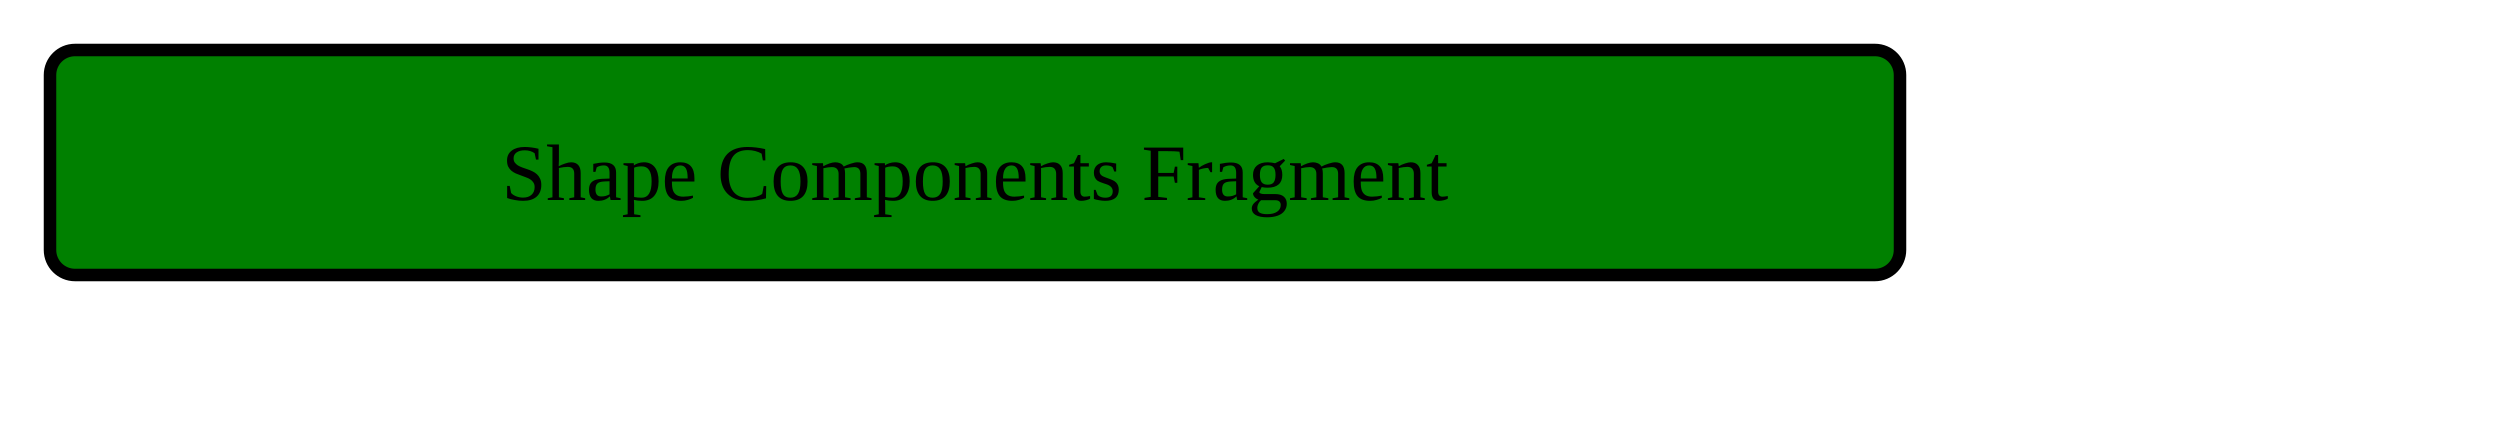
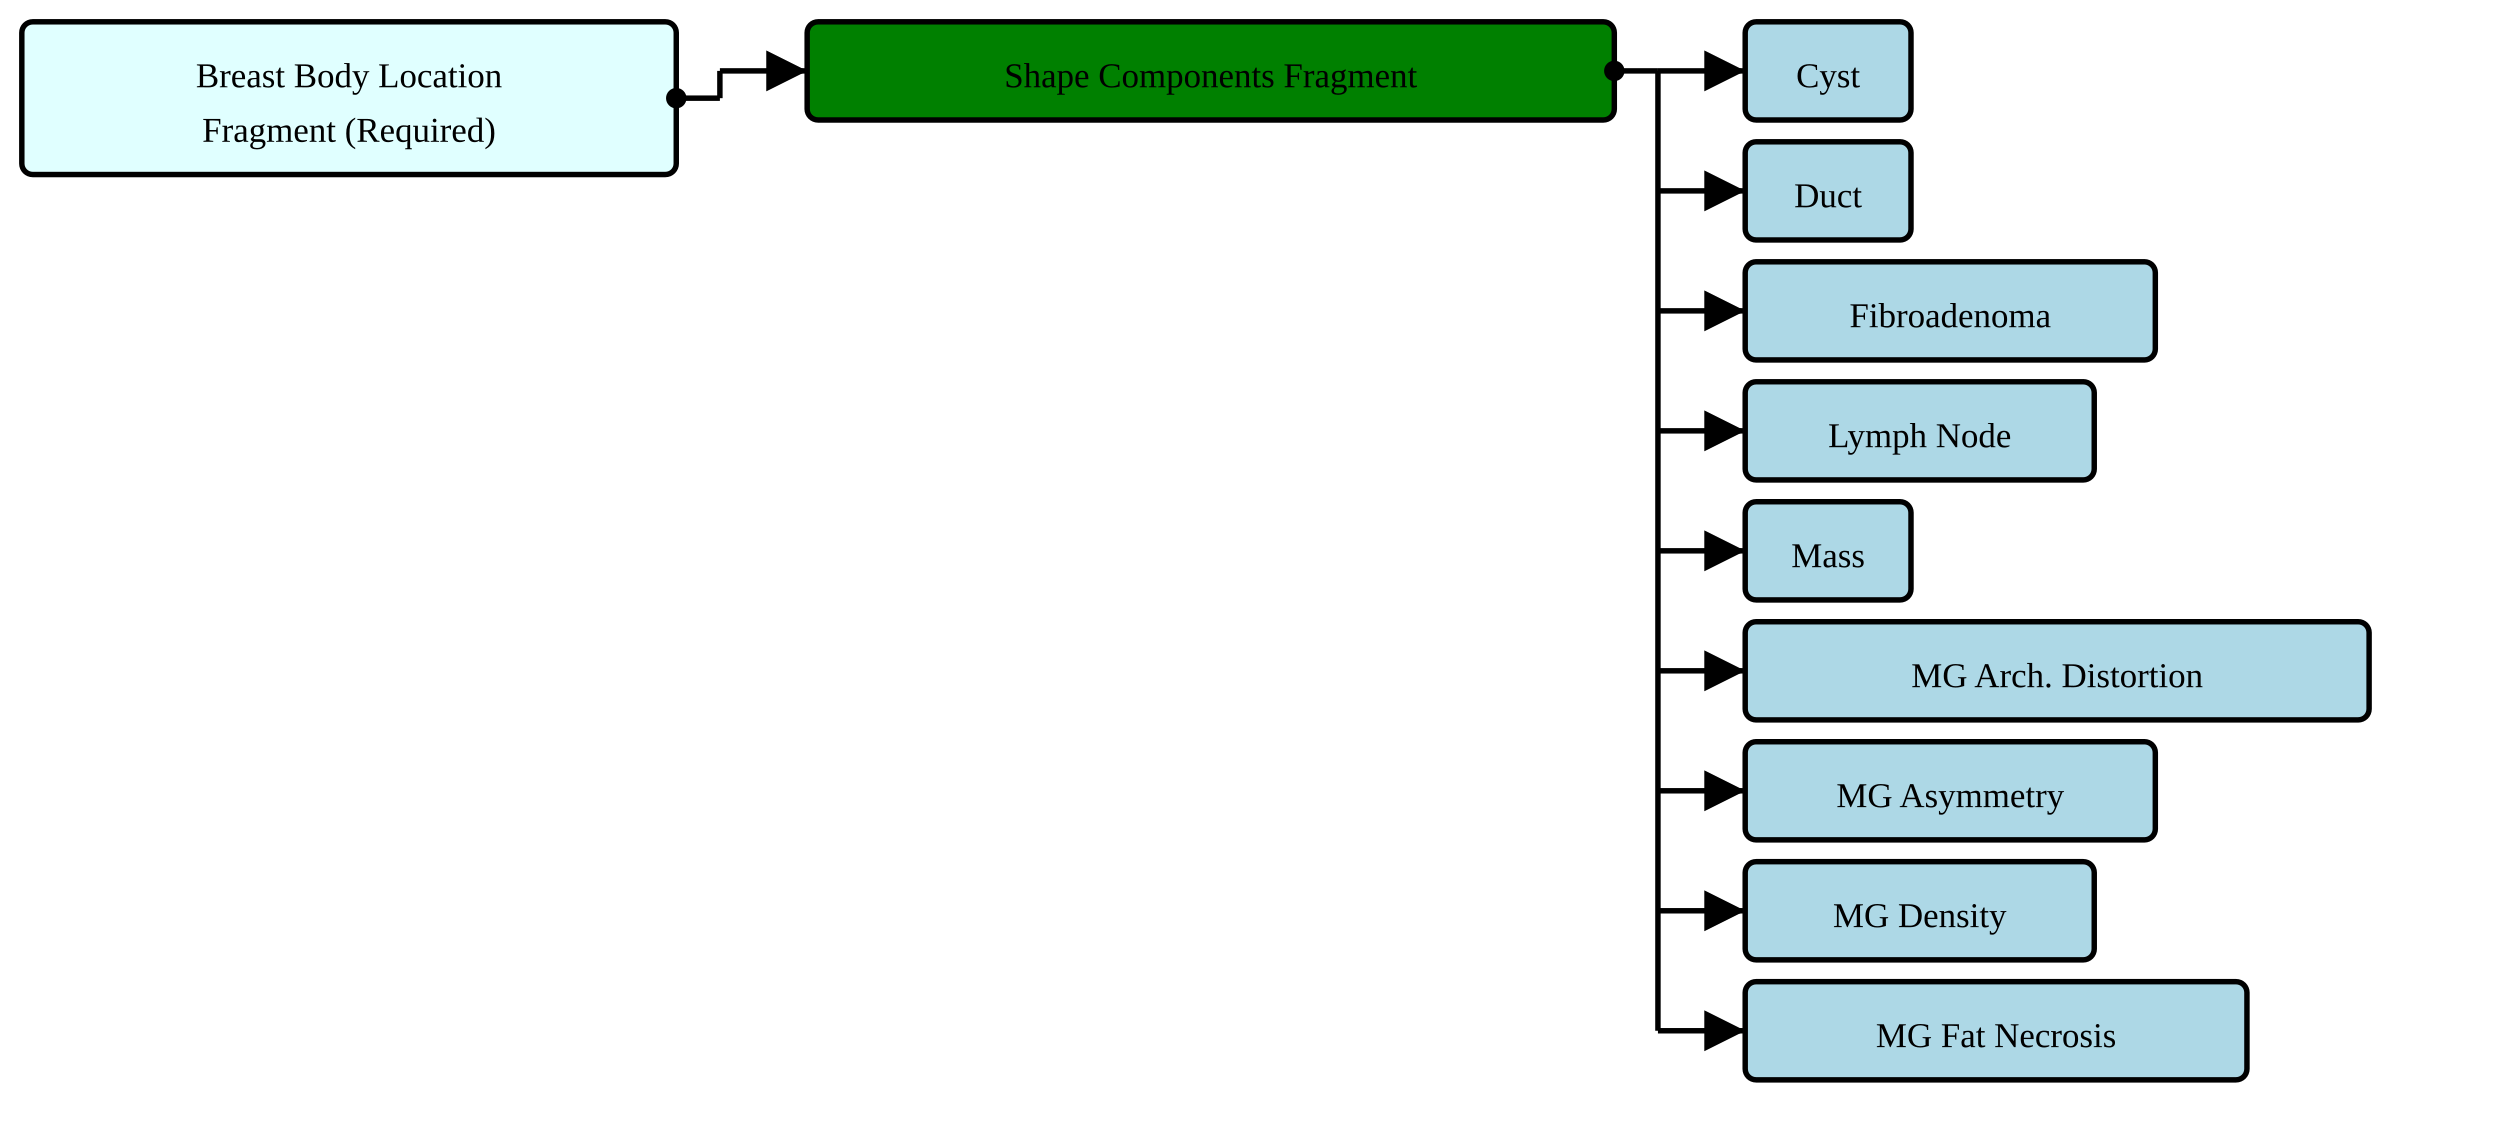
- <svg xmlns="http://www.w3.org/2000/svg" version="1.1" width="375" height="63.75">
+ <svg xmlns="http://www.w3.org/2000/svg" version="1.1" width="859.5" height="393.75">
  <defs>
    <marker id="arrowStart" markerWidth="3.75" markerHeight="3.75" markerUnits="px" refX="1.875" refY="1.875">
      <circle fill="Black" stroke-width="0" cx="1.875" cy="1.875" r="1.875" />
    </marker>
    <marker id="arrowEnd" markerWidth="7.5" markerHeight="7.5" markerUnits="px" refX="7.5" refY="3.75">
      <polygon fill="Black" stroke-width="0" points="0 0 7.5 3.75 0 7.5" />
    </marker>
  </defs>
  <g>
    <g transform="translate(7.5 7.5)">
+       <rect fill="LightCyan" stroke="Black" stroke-width="1.875" x="0" y="0" width="225" height="52.5" rx="3.75" ry="3.75" />
+       <a href="./StructureDefinition-BreastBodyLocationRequiredFragment.html" target="_top">
+         <text x="112.5" y="22.5" text-anchor="middle">Breast Body Location</text>
+       </a>
+       <a href="./StructureDefinition-BreastBodyLocationRequiredFragment.html" target="_top">
+         <text x="112.5" y="41.25" text-anchor="middle">Fragment (Required)</text>
+       </a>
+     </g>
+     <line stroke="Black" stroke-width="1.875" marker-end="url(#arrowEnd)" x1="247.5" y1="24.375" x2="277.5" y2="24.375" />
+     <line stroke="Black" stroke-width="1.875" marker-start="url(#arrowStart)" x1="232.5" y1="33.75" x2="247.5" y2="33.75" />
+     <line stroke="Black" stroke-width="1.875" x1="247.5" y1="24.375" x2="247.5" y2="33.75" />
+   </g>
+   <g>
+     <g transform="translate(277.5 7.5)">
      <rect fill="Green" stroke="Black" stroke-width="1.875" x="0" y="0" width="277.5" height="33.75" rx="3.75" ry="3.75" />
      <text x="138.75" y="22.5" text-anchor="middle">Shape Components Fragment</text>
    </g>
+     <line stroke="Black" stroke-width="1.875" marker-end="url(#arrowEnd)" x1="570" y1="24.375" x2="600" y2="24.375" />
+     <line stroke="Black" stroke-width="1.875" marker-end="url(#arrowEnd)" x1="570" y1="65.625" x2="600" y2="65.625" />
+     <line stroke="Black" stroke-width="1.875" marker-end="url(#arrowEnd)" x1="570" y1="106.875" x2="600" y2="106.875" />
+     <line stroke="Black" stroke-width="1.875" marker-end="url(#arrowEnd)" x1="570" y1="148.125" x2="600" y2="148.125" />
+     <line stroke="Black" stroke-width="1.875" marker-end="url(#arrowEnd)" x1="570" y1="189.375" x2="600" y2="189.375" />
+     <line stroke="Black" stroke-width="1.875" marker-end="url(#arrowEnd)" x1="570" y1="230.625" x2="600" y2="230.625" />
+     <line stroke="Black" stroke-width="1.875" marker-end="url(#arrowEnd)" x1="570" y1="271.875" x2="600" y2="271.875" />
+     <line stroke="Black" stroke-width="1.875" marker-end="url(#arrowEnd)" x1="570" y1="313.125" x2="600" y2="313.125" />
+     <line stroke="Black" stroke-width="1.875" marker-end="url(#arrowEnd)" x1="570" y1="354.375" x2="600" y2="354.375" />
+     <line stroke="Black" stroke-width="1.875" marker-start="url(#arrowStart)" x1="555" y1="24.375" x2="570" y2="24.375" />
+     <line stroke="Black" stroke-width="1.875" x1="570" y1="24.375" x2="570" y2="354.375" />
+   </g>
+   <g>
+     <g transform="translate(600 7.5)">
+       <rect fill="LightBlue" stroke="Black" stroke-width="1.875" x="0" y="0" width="57" height="33.75" rx="3.75" ry="3.75" />
+       <a href="./StructureDefinition-AbnormalityCyst.html" target="_top">
+         <text x="28.5" y="22.5" text-anchor="middle">Cyst</text>
+       </a>
+     </g>
+     <g transform="translate(600 48.75)">
+       <rect fill="LightBlue" stroke="Black" stroke-width="1.875" x="0" y="0" width="57" height="33.75" rx="3.75" ry="3.75" />
+       <a href="./StructureDefinition-AbnormalityDuct.html" target="_top">
+         <text x="28.5" y="22.5" text-anchor="middle">Duct</text>
+       </a>
+     </g>
+     <g transform="translate(600 90)">
+       <rect fill="LightBlue" stroke="Black" stroke-width="1.875" x="0" y="0" width="141" height="33.75" rx="3.75" ry="3.75" />
+       <a href="./StructureDefinition-AbnormalityFibroadenoma.html" target="_top">
+         <text x="70.5" y="22.5" text-anchor="middle">Fibroadenoma</text>
+       </a>
+     </g>
+     <g transform="translate(600 131.25)">
+       <rect fill="LightBlue" stroke="Black" stroke-width="1.875" x="0" y="0" width="120" height="33.75" rx="3.75" ry="3.75" />
+       <a href="./StructureDefinition-AbnormalityLymphNode.html" target="_top">
+         <text x="60" y="22.5" text-anchor="middle">Lymph Node</text>
+       </a>
+     </g>
+     <g transform="translate(600 172.5)">
+       <rect fill="LightBlue" stroke="Black" stroke-width="1.875" x="0" y="0" width="57" height="33.75" rx="3.75" ry="3.75" />
+       <a href="./StructureDefinition-Mass.html" target="_top">
+         <text x="28.5" y="22.5" text-anchor="middle">Mass</text>
+       </a>
+     </g>
+     <g transform="translate(600 213.75)">
+       <rect fill="LightBlue" stroke="Black" stroke-width="1.875" x="0" y="0" width="214.5" height="33.75" rx="3.75" ry="3.75" />
+       <a href="./StructureDefinition-MGAbnormalityArchitecturalDistortion.html" target="_top">
+         <text x="107.25" y="22.5" text-anchor="middle">MG Arch. Distortion</text>
+       </a>
+     </g>
+     <g transform="translate(600 255)">
+       <rect fill="LightBlue" stroke="Black" stroke-width="1.875" x="0" y="0" width="141" height="33.75" rx="3.75" ry="3.75" />
+       <a href="./StructureDefinition-MGAbnormalityAsymmetry.html" target="_top">
+         <text x="70.5" y="22.5" text-anchor="middle">MG Asymmetry</text>
+       </a>
+     </g>
+     <g transform="translate(600 296.25)">
+       <rect fill="LightBlue" stroke="Black" stroke-width="1.875" x="0" y="0" width="120" height="33.75" rx="3.75" ry="3.75" />
+       <a href="./StructureDefinition-MGAbnormalityDensity.html" target="_top">
+         <text x="60" y="22.5" text-anchor="middle">MG Density</text>
+       </a>
+     </g>
+     <g transform="translate(600 337.5)">
+       <rect fill="LightBlue" stroke="Black" stroke-width="1.875" x="0" y="0" width="172.5" height="33.75" rx="3.75" ry="3.75" />
+       <a href="./StructureDefinition-MGAbnormalityFatNecrosis.html" target="_top">
+         <text x="86.25" y="22.5" text-anchor="middle">MG Fat Necrosis</text>
+       </a>
+     </g>
  </g>
</svg>
